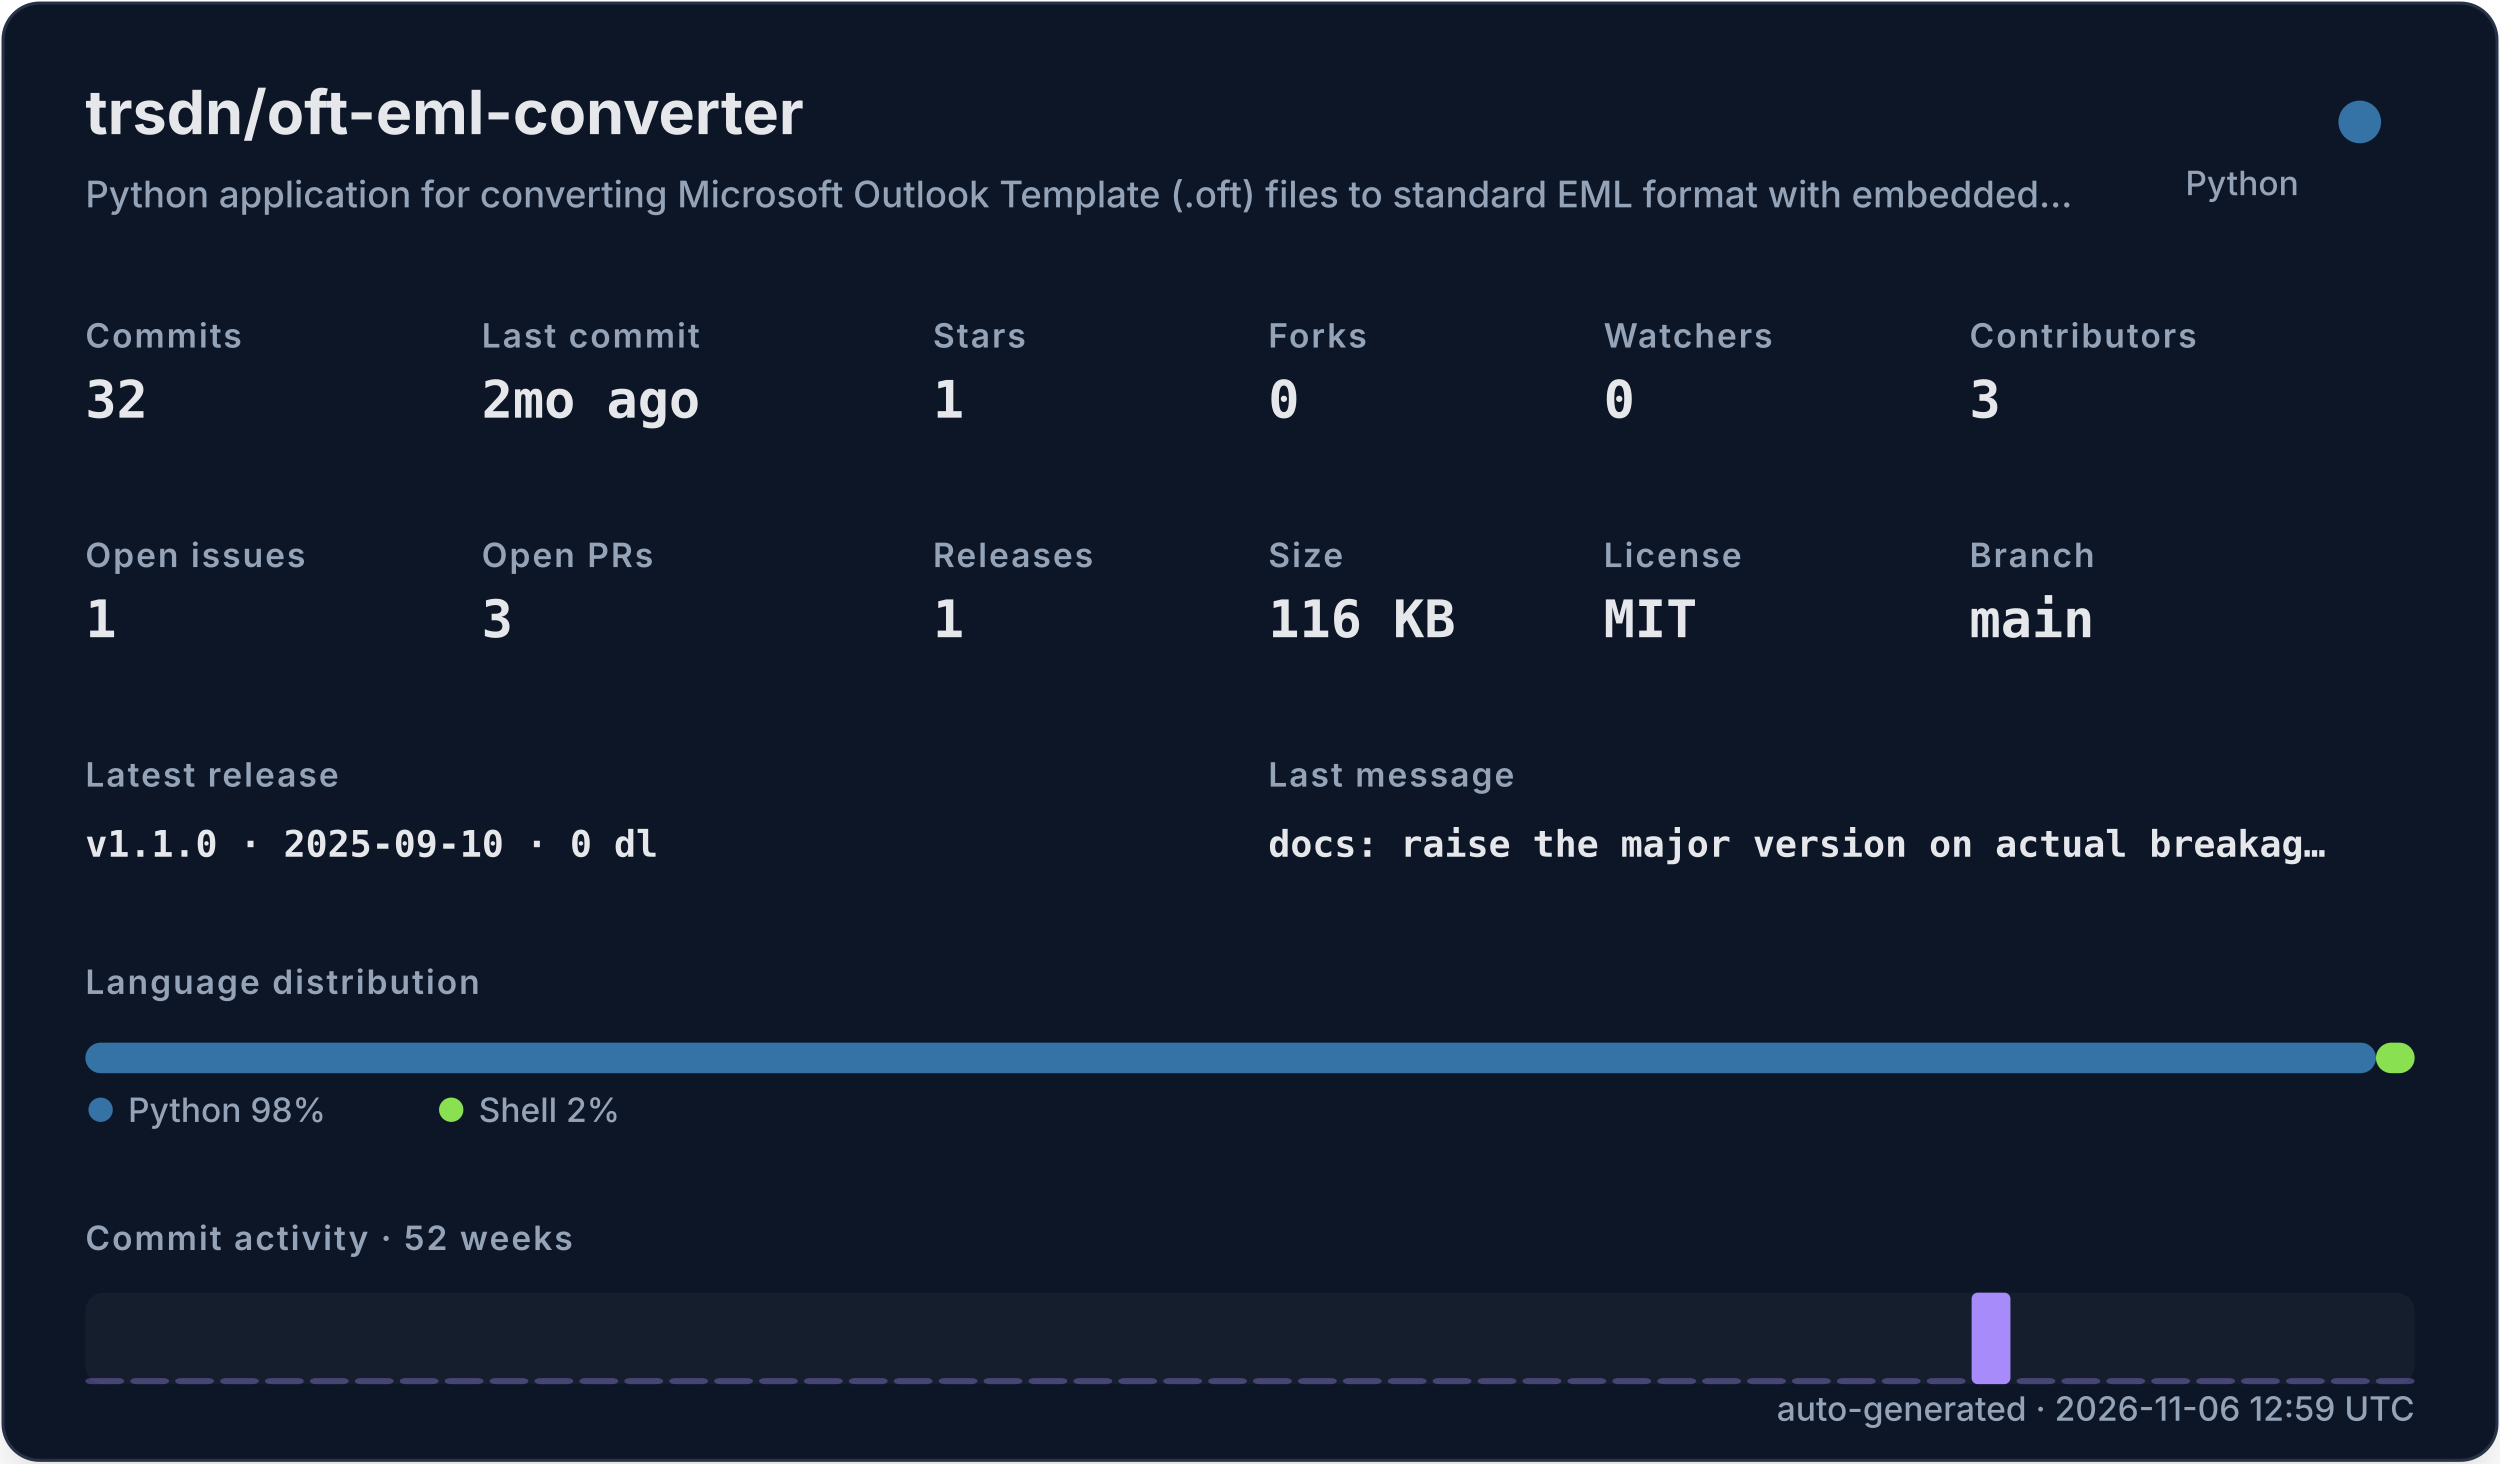
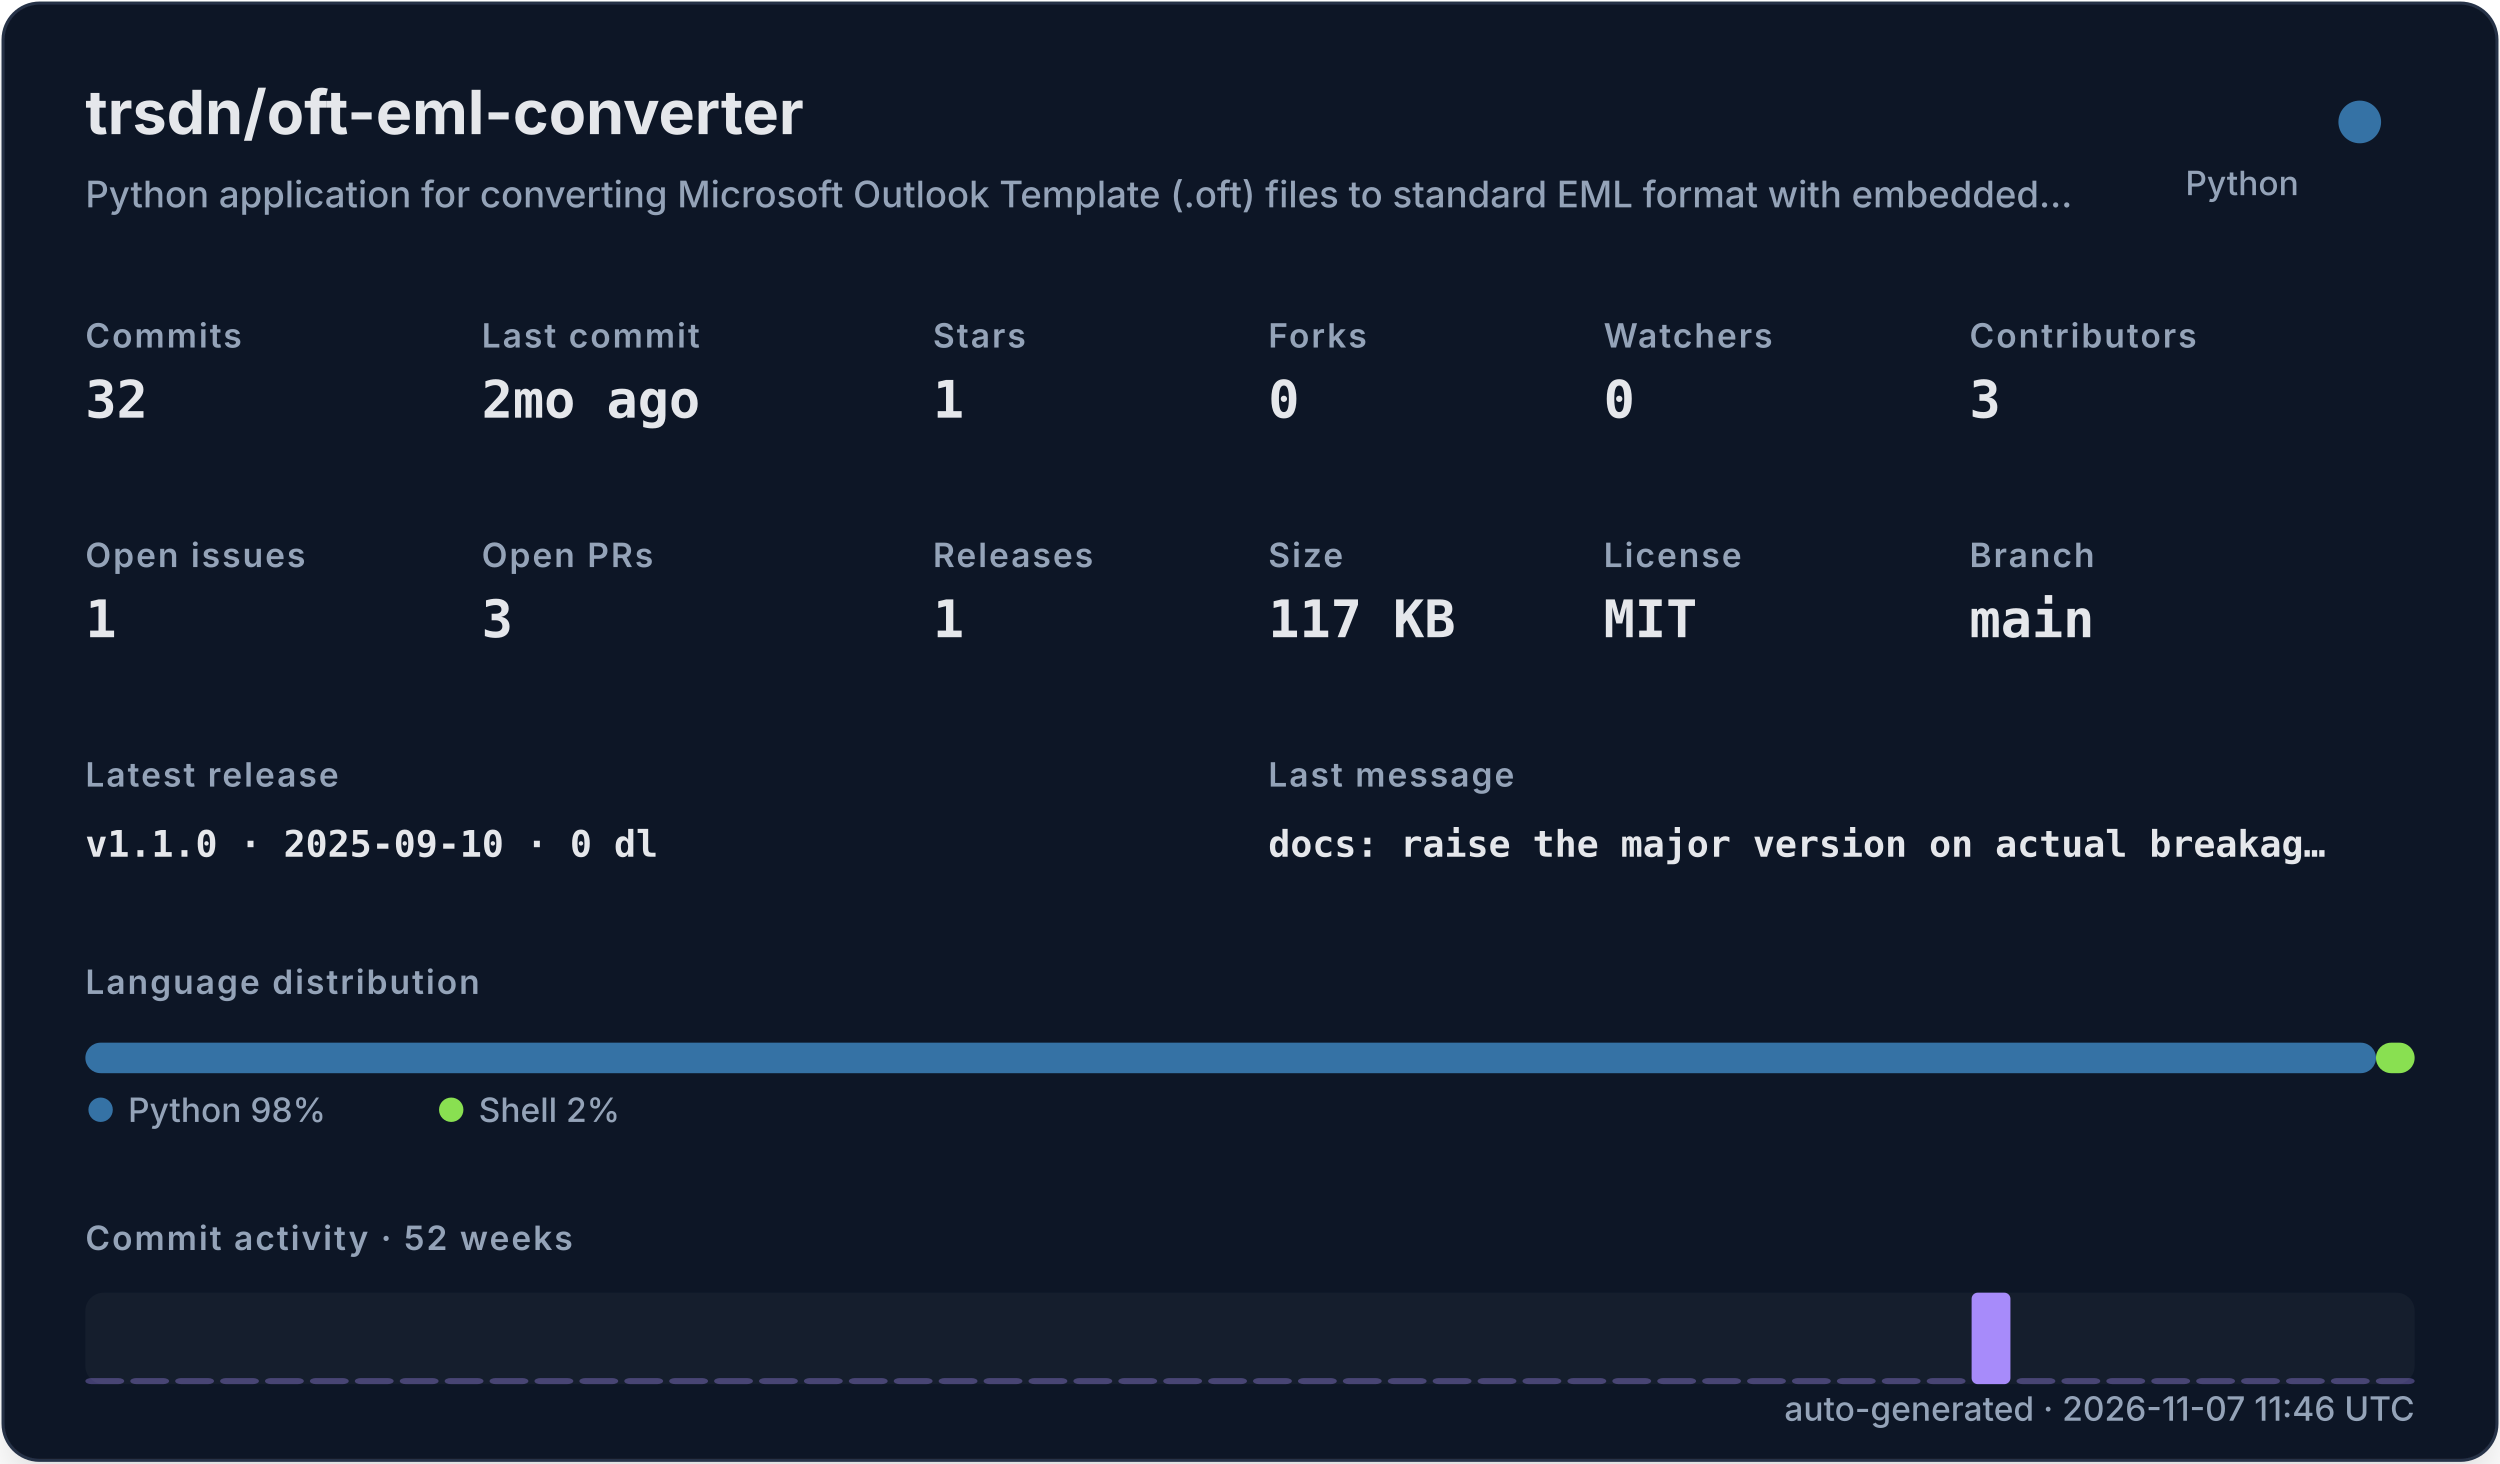
<svg xmlns="http://www.w3.org/2000/svg" width="820" height="480" viewBox="0 0 820 480" role="img">
  <defs>
    <filter id="shadow" x="-10%" y="-10%" width="120%" height="120%">
      <feDropShadow dx="0" dy="8" stdDeviation="10" flood-color="#000000" flood-opacity="0.16" />
    </filter>
    <style>
    .title { font: 700 20px -apple-system,BlinkMacSystemFont,"Segoe UI",sans-serif; fill: #e5e7eb; }
    .subtitle { font: 500 12px -apple-system,BlinkMacSystemFont,"Segoe UI",sans-serif; fill: #94a3b8; }
    .label { font: 600 11px -apple-system,BlinkMacSystemFont,"Segoe UI",sans-serif; fill: #94a3b8; text-transform: uppercase; letter-spacing: .06em; }
    .value { font: 700 17px ui-monospace,SFMono-Regular,Menlo,monospace; fill: #e5e7eb; }
    .small { font: 500 11px -apple-system,BlinkMacSystemFont,"Segoe UI",sans-serif; fill: #94a3b8; }
    .tiny { font: 500 10px -apple-system,BlinkMacSystemFont,"Segoe UI",sans-serif; fill: #94a3b8; }
    .mono { font: 650 12px ui-monospace,SFMono-Regular,Menlo,monospace; fill: #e5e7eb; }
  </style>
  </defs>
  <rect x="1" y="1" width="818" height="478" rx="12" fill="#111827" stroke="#263247" filter="url(#shadow)" />
  <text x="28" y="44" class="title">trsdn/oft-eml-converter</text>
  <text x="28" y="68" class="subtitle">Python application for converting Microsoft Outlook Template (.oft) files to standard EML format with embedded…</text>
  <circle cx="774" cy="40" r="7" fill="#3572A5" />
  <text x="754" y="64" text-anchor="end" class="small">Python</text>
  <text x="28" y="114" class="label">Commits</text>
  <text x="28" y="137" class="value">32</text>
  <text x="158" y="114" class="label">Last commit</text>
  <text x="158" y="137" class="value">2mo ago</text>
  <text x="306" y="114" class="label">Stars</text>
  <text x="306" y="137" class="value">1</text>
  <text x="416" y="114" class="label">Forks</text>
  <text x="416" y="137" class="value">0</text>
  <text x="526" y="114" class="label">Watchers</text>
  <text x="526" y="137" class="value">0</text>
  <text x="646" y="114" class="label">Contributors</text>
  <text x="646" y="137" class="value">3</text>
  <text x="28" y="186" class="label">Open issues</text>
  <text x="28" y="209" class="value">1</text>
  <text x="158" y="186" class="label">Open PRs</text>
  <text x="158" y="209" class="value">3</text>
  <text x="306" y="186" class="label">Releases</text>
  <text x="306" y="209" class="value">1</text>
  <text x="416" y="186" class="label">Size</text>
-   <text x="416" y="209" class="value">116 KB</text>
+   <text x="416" y="209" class="value">117 KB</text>
  <text x="526" y="186" class="label">License</text>
  <text x="526" y="209" class="value">MIT</text>
  <text x="646" y="186" class="label">Branch</text>
  <text x="646" y="209" class="value">main</text>
  <text x="28" y="258" class="label">Latest release</text>
  <text x="28" y="281" class="mono">v1.1.0 · 2025-09-10 · 0 dl</text>
  <text x="416" y="258" class="label">Last message</text>
  <text x="416" y="281" class="mono">docs: raise the major version on actual breakag…</text>
  <text x="28" y="326" class="label">Language distribution</text>
  <rect x="28.00" y="342" width="751.32" height="10" rx="5" fill="#3572A5" />
  <rect x="779.32" y="342" width="12.68" height="10" rx="5" fill="#89e051" />
  <circle cx="33" cy="364" r="4" fill="#3572A5" />
  <text x="42" y="368" class="small">Python 98%</text>
  <circle cx="148" cy="364" r="4" fill="#89e051" />
  <text x="157" y="368" class="small">Shell 2%</text>
  <text x="28" y="410" class="label">Commit activity · 52 weeks</text>
  <rect x="28" y="424" width="764" height="30" rx="6" fill="#1f2937" opacity=".42" />
  <rect x="28.00" y="452.00" width="12.73" height="2.00" rx="2" fill="#a78bfa" opacity="0.35" />
  <rect x="42.73" y="452.00" width="12.73" height="2.00" rx="2" fill="#a78bfa" opacity="0.35" />
  <rect x="57.46" y="452.00" width="12.73" height="2.00" rx="2" fill="#a78bfa" opacity="0.35" />
  <rect x="72.19" y="452.00" width="12.73" height="2.00" rx="2" fill="#a78bfa" opacity="0.35" />
  <rect x="86.92" y="452.00" width="12.73" height="2.00" rx="2" fill="#a78bfa" opacity="0.35" />
  <rect x="101.65" y="452.00" width="12.73" height="2.00" rx="2" fill="#a78bfa" opacity="0.35" />
  <rect x="116.38" y="452.00" width="12.73" height="2.00" rx="2" fill="#a78bfa" opacity="0.35" />
  <rect x="131.12" y="452.00" width="12.73" height="2.00" rx="2" fill="#a78bfa" opacity="0.35" />
  <rect x="145.85" y="452.00" width="12.73" height="2.00" rx="2" fill="#a78bfa" opacity="0.35" />
  <rect x="160.58" y="452.00" width="12.73" height="2.00" rx="2" fill="#a78bfa" opacity="0.35" />
  <rect x="175.31" y="452.00" width="12.73" height="2.00" rx="2" fill="#a78bfa" opacity="0.35" />
  <rect x="190.04" y="452.00" width="12.73" height="2.00" rx="2" fill="#a78bfa" opacity="0.35" />
  <rect x="204.77" y="452.00" width="12.73" height="2.00" rx="2" fill="#a78bfa" opacity="0.35" />
  <rect x="219.50" y="452.00" width="12.73" height="2.00" rx="2" fill="#a78bfa" opacity="0.35" />
  <rect x="234.23" y="452.00" width="12.73" height="2.00" rx="2" fill="#a78bfa" opacity="0.35" />
  <rect x="248.96" y="452.00" width="12.73" height="2.00" rx="2" fill="#a78bfa" opacity="0.35" />
  <rect x="263.69" y="452.00" width="12.73" height="2.00" rx="2" fill="#a78bfa" opacity="0.35" />
  <rect x="278.42" y="452.00" width="12.73" height="2.00" rx="2" fill="#a78bfa" opacity="0.35" />
  <rect x="293.15" y="452.00" width="12.73" height="2.00" rx="2" fill="#a78bfa" opacity="0.35" />
  <rect x="307.88" y="452.00" width="12.73" height="2.00" rx="2" fill="#a78bfa" opacity="0.35" />
  <rect x="322.62" y="452.00" width="12.73" height="2.00" rx="2" fill="#a78bfa" opacity="0.35" />
  <rect x="337.35" y="452.00" width="12.73" height="2.00" rx="2" fill="#a78bfa" opacity="0.35" />
  <rect x="352.08" y="452.00" width="12.73" height="2.00" rx="2" fill="#a78bfa" opacity="0.35" />
  <rect x="366.81" y="452.00" width="12.73" height="2.00" rx="2" fill="#a78bfa" opacity="0.35" />
  <rect x="381.54" y="452.00" width="12.73" height="2.00" rx="2" fill="#a78bfa" opacity="0.35" />
  <rect x="396.27" y="452.00" width="12.73" height="2.00" rx="2" fill="#a78bfa" opacity="0.35" />
  <rect x="411.00" y="452.00" width="12.73" height="2.00" rx="2" fill="#a78bfa" opacity="0.35" />
  <rect x="425.73" y="452.00" width="12.73" height="2.00" rx="2" fill="#a78bfa" opacity="0.35" />
  <rect x="440.46" y="452.00" width="12.73" height="2.00" rx="2" fill="#a78bfa" opacity="0.35" />
  <rect x="455.19" y="452.00" width="12.73" height="2.00" rx="2" fill="#a78bfa" opacity="0.35" />
  <rect x="469.92" y="452.00" width="12.73" height="2.00" rx="2" fill="#a78bfa" opacity="0.35" />
  <rect x="484.65" y="452.00" width="12.73" height="2.00" rx="2" fill="#a78bfa" opacity="0.35" />
  <rect x="499.38" y="452.00" width="12.73" height="2.00" rx="2" fill="#a78bfa" opacity="0.35" />
  <rect x="514.12" y="452.00" width="12.73" height="2.00" rx="2" fill="#a78bfa" opacity="0.35" />
  <rect x="528.85" y="452.00" width="12.73" height="2.00" rx="2" fill="#a78bfa" opacity="0.35" />
  <rect x="543.58" y="452.00" width="12.73" height="2.00" rx="2" fill="#a78bfa" opacity="0.35" />
  <rect x="558.31" y="452.00" width="12.73" height="2.00" rx="2" fill="#a78bfa" opacity="0.35" />
  <rect x="573.04" y="452.00" width="12.73" height="2.00" rx="2" fill="#a78bfa" opacity="0.35" />
  <rect x="587.77" y="452.00" width="12.73" height="2.00" rx="2" fill="#a78bfa" opacity="0.35" />
  <rect x="602.50" y="452.00" width="12.73" height="2.00" rx="2" fill="#a78bfa" opacity="0.35" />
  <rect x="617.23" y="452.00" width="12.73" height="2.00" rx="2" fill="#a78bfa" opacity="0.35" />
  <rect x="631.96" y="452.00" width="12.73" height="2.00" rx="2" fill="#a78bfa" opacity="0.35" />
  <rect x="646.69" y="424.00" width="12.73" height="30.00" rx="2" fill="#a78bfa" opacity="1.00" />
  <rect x="661.42" y="452.00" width="12.73" height="2.00" rx="2" fill="#a78bfa" opacity="0.35" />
  <rect x="676.15" y="452.00" width="12.73" height="2.00" rx="2" fill="#a78bfa" opacity="0.35" />
  <rect x="690.88" y="452.00" width="12.73" height="2.00" rx="2" fill="#a78bfa" opacity="0.35" />
  <rect x="705.62" y="452.00" width="12.73" height="2.00" rx="2" fill="#a78bfa" opacity="0.35" />
  <rect x="720.35" y="452.00" width="12.73" height="2.00" rx="2" fill="#a78bfa" opacity="0.35" />
  <rect x="735.08" y="452.00" width="12.73" height="2.00" rx="2" fill="#a78bfa" opacity="0.35" />
  <rect x="749.81" y="452.00" width="12.73" height="2.00" rx="2" fill="#a78bfa" opacity="0.35" />
  <rect x="764.54" y="452.00" width="12.73" height="2.00" rx="2" fill="#a78bfa" opacity="0.35" />
  <rect x="779.27" y="452.00" width="12.73" height="2.00" rx="2" fill="#a78bfa" opacity="0.35" />
-   <text x="792" y="466" text-anchor="end" class="small">auto-generated · 2026-11-06 12:59 UTC</text>
+   <text x="792" y="466" text-anchor="end" class="small">auto-generated · 2026-11-07 11:46 UTC</text>
</svg>
